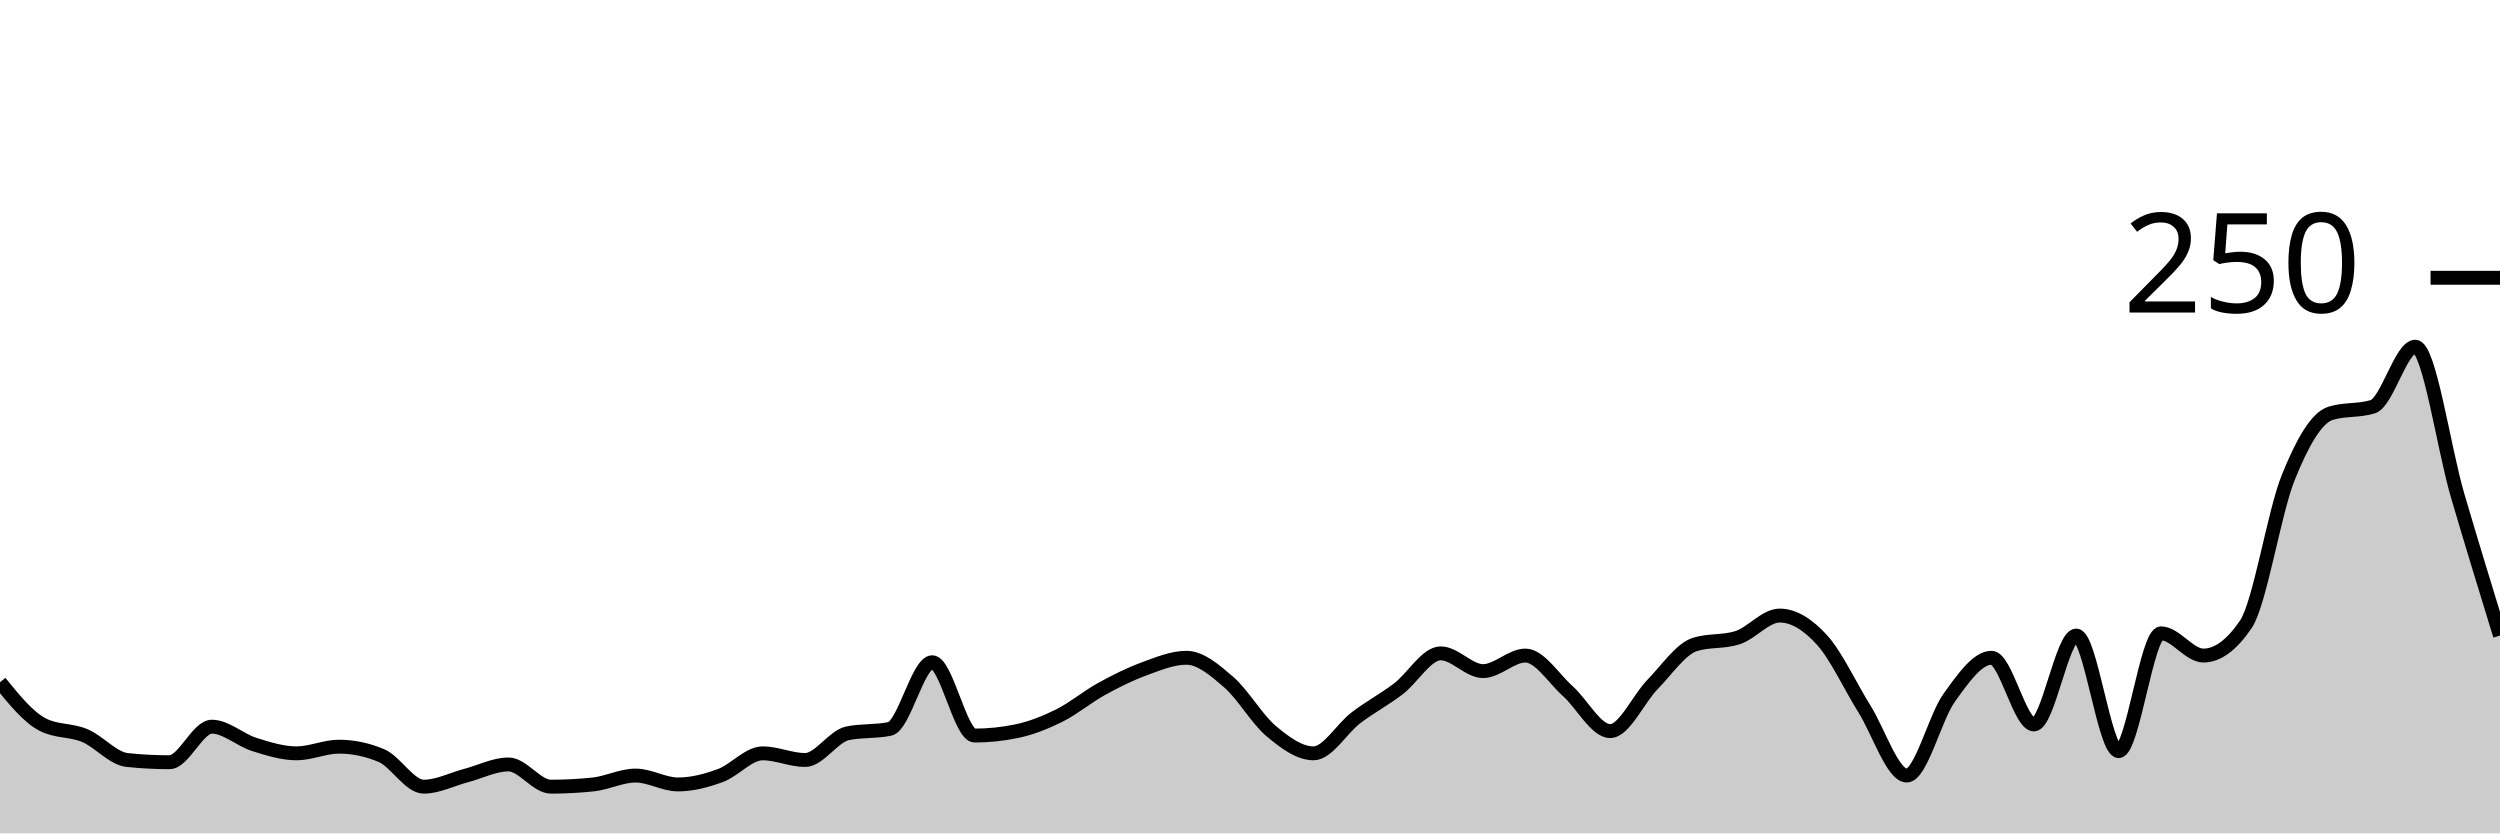
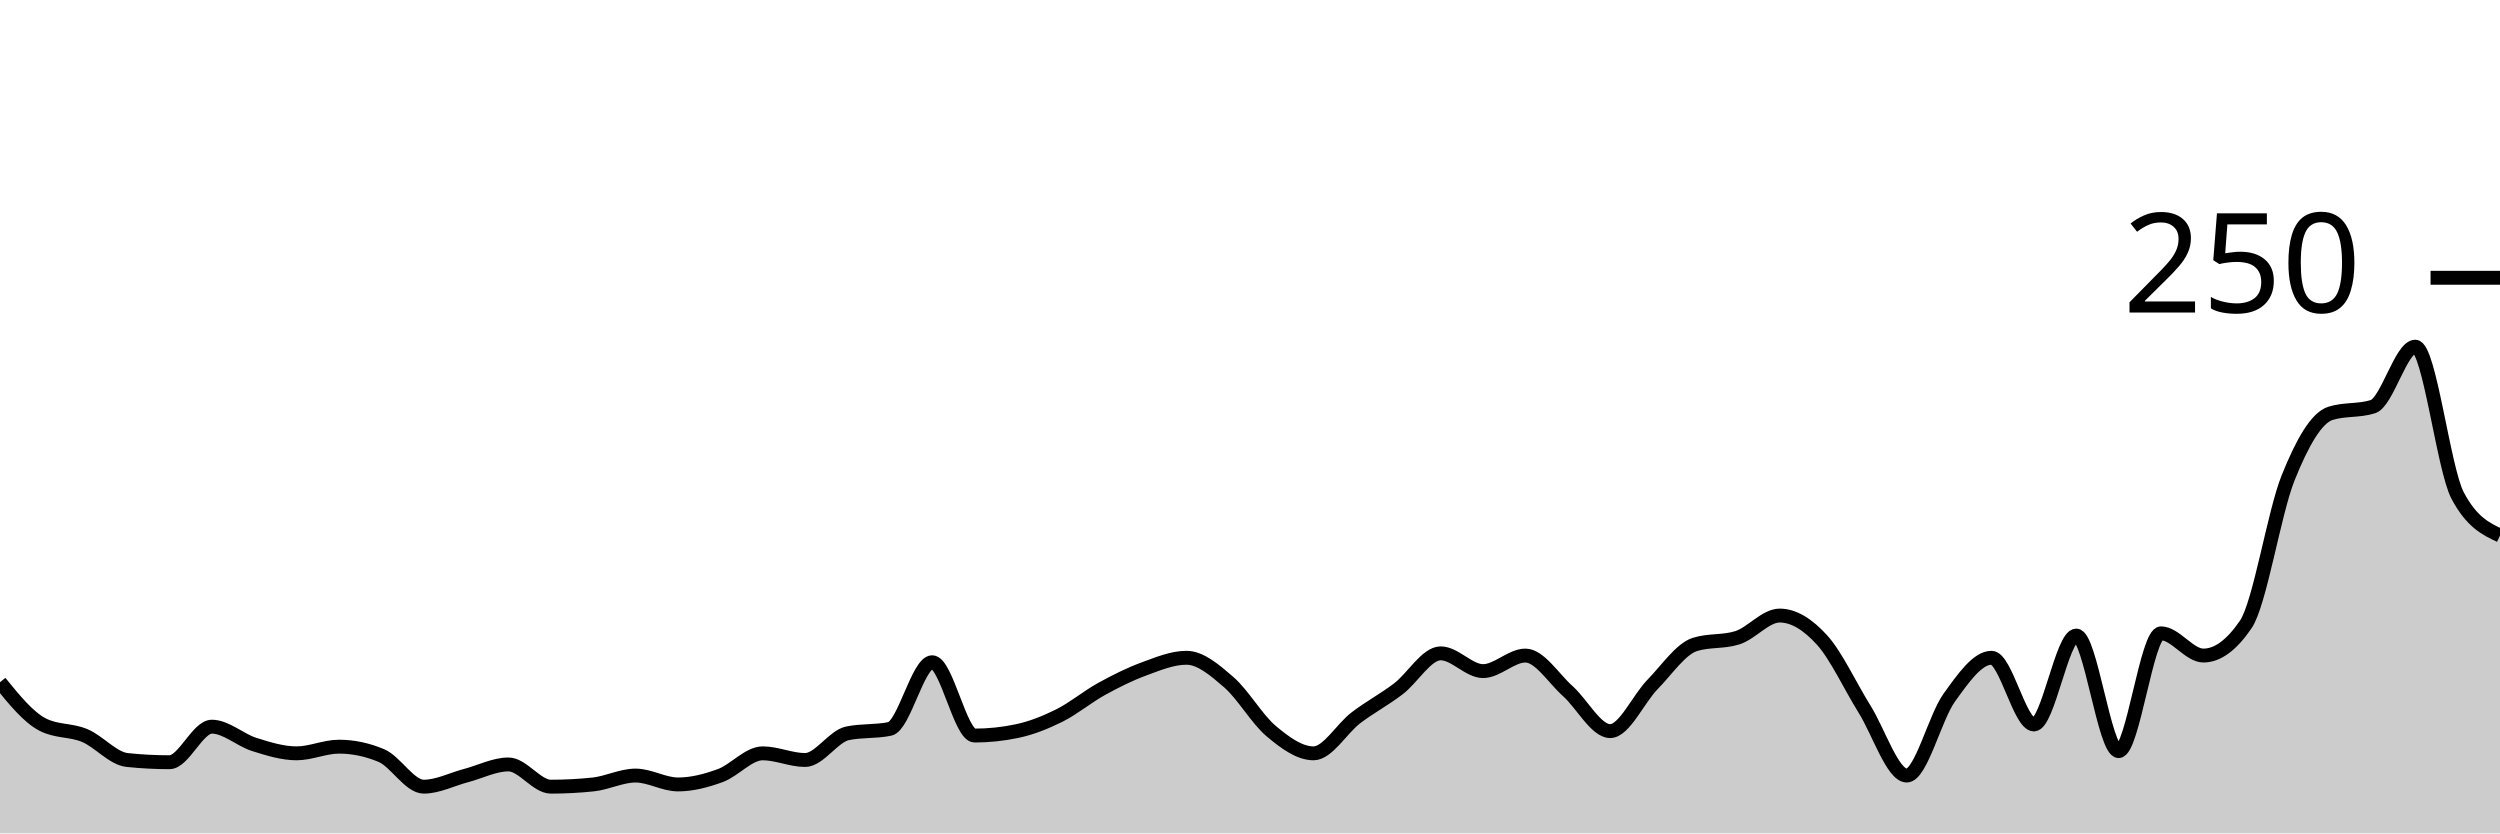
<svg xmlns="http://www.w3.org/2000/svg" viewBox="0 0 180 60">
  <g transform="translate(0,20)">
-     <path class="area" fill="rgba(0, 0, 0, 0.2)" d="M0,29.12C1.017,30.373,2.034,31.627,3.051,32.16C4.068,32.693,5.085,32.533,6.102,32.96C7.119,33.387,8.136,34.613,9.153,34.72C10.169,34.827,11.186,34.88,12.203,34.88C13.22,34.88,14.237,32.32,15.254,32.32C16.271,32.32,17.288,33.28,18.305,33.6C19.322,33.92,20.339,34.24,21.356,34.24C22.373,34.24,23.39,33.76,24.407,33.76C25.424,33.76,26.441,33.973,27.458,34.4C28.475,34.827,29.492,36.64,30.508,36.64C31.525,36.64,32.542,36.107,33.559,35.84C34.576,35.573,35.593,35.04,36.61,35.04C37.627,35.04,38.644,36.64,39.661,36.64C40.678,36.64,41.695,36.587,42.712,36.48C43.729,36.373,44.746,35.84,45.763,35.84C46.78,35.84,47.797,36.48,48.814,36.48C49.831,36.48,50.847,36.213,51.864,35.84C52.881,35.467,53.898,34.24,54.915,34.24C55.932,34.24,56.949,34.72,57.966,34.72C58.983,34.72,60,33.013,61.017,32.8C62.034,32.587,63.051,32.693,64.068,32.48C65.085,32.267,66.102,27.68,67.119,27.68C68.136,27.68,69.153,32.96,70.169,32.96C71.186,32.96,72.203,32.853,73.22,32.64C74.237,32.427,75.254,32.027,76.271,31.52C77.288,31.013,78.305,30.16,79.322,29.6C80.339,29.04,81.356,28.533,82.373,28.16C83.39,27.787,84.407,27.36,85.424,27.36C86.441,27.36,87.458,28.24,88.475,29.12C89.492,30,90.508,31.787,91.525,32.64C92.542,33.493,93.559,34.24,94.576,34.24C95.593,34.24,96.61,32.453,97.627,31.68C98.644,30.907,99.661,30.373,100.678,29.6C101.695,28.827,102.712,27.04,103.729,27.04C104.746,27.04,105.763,28.32,106.78,28.32C107.797,28.32,108.814,27.2,109.831,27.2C110.847,27.2,111.864,28.853,112.881,29.76C113.898,30.667,114.915,32.64,115.932,32.64C116.949,32.64,117.966,30.32,118.983,29.28C120,28.24,121.017,26.72,122.034,26.4C123.051,26.08,124.068,26.24,125.085,25.92C126.102,25.6,127.119,24.32,128.136,24.32C129.153,24.32,130.169,24.96,131.186,26.08C132.203,27.2,133.22,29.413,134.237,31.04C135.254,32.667,136.271,35.84,137.288,35.84C138.305,35.84,139.322,31.653,140.339,30.24C141.356,28.827,142.373,27.36,143.39,27.36C144.407,27.36,145.424,32.16,146.441,32.16C147.458,32.16,148.475,25.76,149.492,25.76C150.508,25.76,151.525,34.08,152.542,34.08C153.559,34.08,154.576,25.6,155.593,25.6C156.61,25.6,157.627,27.2,158.644,27.2C159.661,27.2,160.678,26.453,161.695,24.96C162.712,23.467,163.729,16.933,164.746,14.4C165.763,11.867,166.78,10.08,167.797,9.76C168.814,9.44,169.831,9.6,170.847,9.28C171.864,8.96,172.881,4.96,173.898,4.96C174.915,4.96,175.932,12.213,176.949,15.68C177.966,19.147,178.983,22.453,180,25.76L180,40C178.983,40,177.966,40,176.949,40C175.932,40,174.915,40,173.898,40C172.881,40,171.864,40,170.847,40C169.831,40,168.814,40,167.797,40C166.78,40,165.763,40,164.746,40C163.729,40,162.712,40,161.695,40C160.678,40,159.661,40,158.644,40C157.627,40,156.61,40,155.593,40C154.576,40,153.559,40,152.542,40C151.525,40,150.508,40,149.492,40C148.475,40,147.458,40,146.441,40C145.424,40,144.407,40,143.39,40C142.373,40,141.356,40,140.339,40C139.322,40,138.305,40,137.288,40C136.271,40,135.254,40,134.237,40C133.22,40,132.203,40,131.186,40C130.169,40,129.153,40,128.136,40C127.119,40,126.102,40,125.085,40C124.068,40,123.051,40,122.034,40C121.017,40,120,40,118.983,40C117.966,40,116.949,40,115.932,40C114.915,40,113.898,40,112.881,40C111.864,40,110.847,40,109.831,40C108.814,40,107.797,40,106.78,40C105.763,40,104.746,40,103.729,40C102.712,40,101.695,40,100.678,40C99.661,40,98.644,40,97.627,40C96.61,40,95.593,40,94.576,40C93.559,40,92.542,40,91.525,40C90.508,40,89.492,40,88.475,40C87.458,40,86.441,40,85.424,40C84.407,40,83.39,40,82.373,40C81.356,40,80.339,40,79.322,40C78.305,40,77.288,40,76.271,40C75.254,40,74.237,40,73.22,40C72.203,40,71.186,40,70.169,40C69.153,40,68.136,40,67.119,40C66.102,40,65.085,40,64.068,40C63.051,40,62.034,40,61.017,40C60,40,58.983,40,57.966,40C56.949,40,55.932,40,54.915,40C53.898,40,52.881,40,51.864,40C50.847,40,49.831,40,48.814,40C47.797,40,46.78,40,45.763,40C44.746,40,43.729,40,42.712,40C41.695,40,40.678,40,39.661,40C38.644,40,37.627,40,36.61,40C35.593,40,34.576,40,33.559,40C32.542,40,31.525,40,30.508,40C29.492,40,28.475,40,27.458,40C26.441,40,25.424,40,24.407,40C23.39,40,22.373,40,21.356,40C20.339,40,19.322,40,18.305,40C17.288,40,16.271,40,15.254,40C14.237,40,13.22,40,12.203,40C11.186,40,10.169,40,9.153,40C8.136,40,7.119,40,6.102,40C5.085,40,4.068,40,3.051,40C2.034,40,1.017,40,0,40Z" />
-     <path class="line" stroke="black" fill="none" d="M0,29.12C1.017,30.373,2.034,31.627,3.051,32.16C4.068,32.693,5.085,32.533,6.102,32.96C7.119,33.387,8.136,34.613,9.153,34.72C10.169,34.827,11.186,34.88,12.203,34.88C13.22,34.88,14.237,32.32,15.254,32.32C16.271,32.32,17.288,33.28,18.305,33.6C19.322,33.92,20.339,34.24,21.356,34.24C22.373,34.24,23.39,33.76,24.407,33.76C25.424,33.76,26.441,33.973,27.458,34.4C28.475,34.827,29.492,36.64,30.508,36.64C31.525,36.64,32.542,36.107,33.559,35.84C34.576,35.573,35.593,35.04,36.61,35.04C37.627,35.04,38.644,36.64,39.661,36.64C40.678,36.64,41.695,36.587,42.712,36.48C43.729,36.373,44.746,35.84,45.763,35.84C46.78,35.84,47.797,36.48,48.814,36.48C49.831,36.48,50.847,36.213,51.864,35.84C52.881,35.467,53.898,34.24,54.915,34.24C55.932,34.24,56.949,34.72,57.966,34.72C58.983,34.72,60,33.013,61.017,32.8C62.034,32.587,63.051,32.693,64.068,32.48C65.085,32.267,66.102,27.68,67.119,27.68C68.136,27.68,69.153,32.96,70.169,32.96C71.186,32.96,72.203,32.853,73.22,32.64C74.237,32.427,75.254,32.027,76.271,31.52C77.288,31.013,78.305,30.16,79.322,29.6C80.339,29.04,81.356,28.533,82.373,28.16C83.39,27.787,84.407,27.36,85.424,27.36C86.441,27.36,87.458,28.24,88.475,29.12C89.492,30,90.508,31.787,91.525,32.64C92.542,33.493,93.559,34.24,94.576,34.24C95.593,34.24,96.61,32.453,97.627,31.68C98.644,30.907,99.661,30.373,100.678,29.6C101.695,28.827,102.712,27.04,103.729,27.04C104.746,27.04,105.763,28.32,106.78,28.32C107.797,28.32,108.814,27.2,109.831,27.2C110.847,27.2,111.864,28.853,112.881,29.76C113.898,30.667,114.915,32.64,115.932,32.64C116.949,32.64,117.966,30.32,118.983,29.28C120,28.24,121.017,26.72,122.034,26.4C123.051,26.08,124.068,26.24,125.085,25.92C126.102,25.6,127.119,24.32,128.136,24.32C129.153,24.32,130.169,24.96,131.186,26.08C132.203,27.2,133.22,29.413,134.237,31.04C135.254,32.667,136.271,35.84,137.288,35.84C138.305,35.84,139.322,31.653,140.339,30.24C141.356,28.827,142.373,27.36,143.39,27.36C144.407,27.36,145.424,32.16,146.441,32.16C147.458,32.16,148.475,25.76,149.492,25.76C150.508,25.76,151.525,34.08,152.542,34.08C153.559,34.08,154.576,25.6,155.593,25.6C156.61,25.6,157.627,27.2,158.644,27.2C159.661,27.2,160.678,26.453,161.695,24.96C162.712,23.467,163.729,16.933,164.746,14.4C165.763,11.867,166.78,10.08,167.797,9.76C168.814,9.44,169.831,9.6,170.847,9.28C171.864,8.96,172.881,4.96,173.898,4.96C174.915,4.96,175.932,12.213,176.949,15.68C177.966,19.147,178.983,22.453,180,25.76" />
+     <path class="area" fill="rgba(0, 0, 0, 0.2)" d="M0,29.12C1.017,30.373,2.034,31.627,3.051,32.16C4.068,32.693,5.085,32.533,6.102,32.96C7.119,33.387,8.136,34.613,9.153,34.72C10.169,34.827,11.186,34.88,12.203,34.88C13.22,34.88,14.237,32.32,15.254,32.32C16.271,32.32,17.288,33.28,18.305,33.6C19.322,33.92,20.339,34.24,21.356,34.24C22.373,34.24,23.39,33.76,24.407,33.76C25.424,33.76,26.441,33.973,27.458,34.4C28.475,34.827,29.492,36.64,30.508,36.64C31.525,36.64,32.542,36.107,33.559,35.84C34.576,35.573,35.593,35.04,36.61,35.04C37.627,35.04,38.644,36.64,39.661,36.64C40.678,36.64,41.695,36.587,42.712,36.48C43.729,36.373,44.746,35.84,45.763,35.84C46.78,35.84,47.797,36.48,48.814,36.48C49.831,36.48,50.847,36.213,51.864,35.84C52.881,35.467,53.898,34.24,54.915,34.24C55.932,34.24,56.949,34.72,57.966,34.72C58.983,34.72,60,33.013,61.017,32.8C62.034,32.587,63.051,32.693,64.068,32.48C65.085,32.267,66.102,27.68,67.119,27.68C68.136,27.68,69.153,32.96,70.169,32.96C71.186,32.96,72.203,32.853,73.22,32.64C74.237,32.427,75.254,32.027,76.271,31.52C77.288,31.013,78.305,30.16,79.322,29.6C80.339,29.04,81.356,28.533,82.373,28.16C83.39,27.787,84.407,27.36,85.424,27.36C86.441,27.36,87.458,28.24,88.475,29.12C89.492,30,90.508,31.787,91.525,32.64C92.542,33.493,93.559,34.24,94.576,34.24C95.593,34.24,96.61,32.453,97.627,31.68C98.644,30.907,99.661,30.373,100.678,29.6C101.695,28.827,102.712,27.04,103.729,27.04C104.746,27.04,105.763,28.32,106.78,28.32C107.797,28.32,108.814,27.2,109.831,27.2C110.847,27.2,111.864,28.853,112.881,29.76C113.898,30.667,114.915,32.64,115.932,32.64C116.949,32.64,117.966,30.32,118.983,29.28C120,28.24,121.017,26.72,122.034,26.4C123.051,26.08,124.068,26.24,125.085,25.92C126.102,25.6,127.119,24.32,128.136,24.32C129.153,24.32,130.169,24.96,131.186,26.08C132.203,27.2,133.22,29.413,134.237,31.04C135.254,32.667,136.271,35.84,137.288,35.84C138.305,35.84,139.322,31.653,140.339,30.24C141.356,28.827,142.373,27.36,143.39,27.36C144.407,27.36,145.424,32.16,146.441,32.16C147.458,32.16,148.475,25.76,149.492,25.76C150.508,25.76,151.525,34.08,152.542,34.08C153.559,34.08,154.576,25.6,155.593,25.6C156.61,25.6,157.627,27.2,158.644,27.2C159.661,27.2,160.678,26.453,161.695,24.96C162.712,23.467,163.729,16.933,164.746,14.4C165.763,11.867,166.78,10.08,167.797,9.76C168.814,9.44,169.831,9.6,170.847,9.28C171.864,8.96,172.881,4.96,173.898,4.96C174.915,4.96,175.932,13.76,176.949,15.68C177.966,17.6,178.983,18.08,180,18.56L180,40C178.983,40,177.966,40,176.949,40C175.932,40,174.915,40,173.898,40C172.881,40,171.864,40,170.847,40C169.831,40,168.814,40,167.797,40C166.78,40,165.763,40,164.746,40C163.729,40,162.712,40,161.695,40C160.678,40,159.661,40,158.644,40C157.627,40,156.61,40,155.593,40C154.576,40,153.559,40,152.542,40C151.525,40,150.508,40,149.492,40C148.475,40,147.458,40,146.441,40C145.424,40,144.407,40,143.39,40C142.373,40,141.356,40,140.339,40C139.322,40,138.305,40,137.288,40C136.271,40,135.254,40,134.237,40C133.22,40,132.203,40,131.186,40C130.169,40,129.153,40,128.136,40C127.119,40,126.102,40,125.085,40C124.068,40,123.051,40,122.034,40C121.017,40,120,40,118.983,40C117.966,40,116.949,40,115.932,40C114.915,40,113.898,40,112.881,40C111.864,40,110.847,40,109.831,40C108.814,40,107.797,40,106.78,40C105.763,40,104.746,40,103.729,40C102.712,40,101.695,40,100.678,40C99.661,40,98.644,40,97.627,40C96.61,40,95.593,40,94.576,40C93.559,40,92.542,40,91.525,40C90.508,40,89.492,40,88.475,40C87.458,40,86.441,40,85.424,40C84.407,40,83.39,40,82.373,40C81.356,40,80.339,40,79.322,40C78.305,40,77.288,40,76.271,40C75.254,40,74.237,40,73.22,40C72.203,40,71.186,40,70.169,40C69.153,40,68.136,40,67.119,40C66.102,40,65.085,40,64.068,40C63.051,40,62.034,40,61.017,40C60,40,58.983,40,57.966,40C56.949,40,55.932,40,54.915,40C53.898,40,52.881,40,51.864,40C50.847,40,49.831,40,48.814,40C47.797,40,46.78,40,45.763,40C44.746,40,43.729,40,42.712,40C41.695,40,40.678,40,39.661,40C38.644,40,37.627,40,36.61,40C35.593,40,34.576,40,33.559,40C32.542,40,31.525,40,30.508,40C29.492,40,28.475,40,27.458,40C26.441,40,25.424,40,24.407,40C23.39,40,22.373,40,21.356,40C20.339,40,19.322,40,18.305,40C17.288,40,16.271,40,15.254,40C14.237,40,13.22,40,12.203,40C11.186,40,10.169,40,9.153,40C8.136,40,7.119,40,6.102,40C5.085,40,4.068,40,3.051,40C2.034,40,1.017,40,0,40Z" />
+     <path class="line" stroke="black" fill="none" d="M0,29.12C1.017,30.373,2.034,31.627,3.051,32.16C4.068,32.693,5.085,32.533,6.102,32.96C7.119,33.387,8.136,34.613,9.153,34.72C10.169,34.827,11.186,34.88,12.203,34.88C13.22,34.88,14.237,32.32,15.254,32.32C16.271,32.32,17.288,33.28,18.305,33.6C19.322,33.92,20.339,34.24,21.356,34.24C22.373,34.24,23.39,33.76,24.407,33.76C25.424,33.76,26.441,33.973,27.458,34.4C28.475,34.827,29.492,36.64,30.508,36.64C31.525,36.64,32.542,36.107,33.559,35.84C34.576,35.573,35.593,35.04,36.61,35.04C37.627,35.04,38.644,36.64,39.661,36.64C40.678,36.64,41.695,36.587,42.712,36.48C43.729,36.373,44.746,35.84,45.763,35.84C46.78,35.84,47.797,36.48,48.814,36.48C49.831,36.48,50.847,36.213,51.864,35.84C52.881,35.467,53.898,34.24,54.915,34.24C55.932,34.24,56.949,34.72,57.966,34.72C58.983,34.72,60,33.013,61.017,32.8C62.034,32.587,63.051,32.693,64.068,32.48C65.085,32.267,66.102,27.68,67.119,27.68C68.136,27.68,69.153,32.96,70.169,32.96C71.186,32.96,72.203,32.853,73.22,32.64C74.237,32.427,75.254,32.027,76.271,31.52C77.288,31.013,78.305,30.16,79.322,29.6C80.339,29.04,81.356,28.533,82.373,28.16C83.39,27.787,84.407,27.36,85.424,27.36C86.441,27.36,87.458,28.24,88.475,29.12C89.492,30,90.508,31.787,91.525,32.64C92.542,33.493,93.559,34.24,94.576,34.24C95.593,34.24,96.61,32.453,97.627,31.68C98.644,30.907,99.661,30.373,100.678,29.6C101.695,28.827,102.712,27.04,103.729,27.04C104.746,27.04,105.763,28.32,106.78,28.32C107.797,28.32,108.814,27.2,109.831,27.2C110.847,27.2,111.864,28.853,112.881,29.76C113.898,30.667,114.915,32.64,115.932,32.64C116.949,32.64,117.966,30.32,118.983,29.28C120,28.24,121.017,26.72,122.034,26.4C123.051,26.08,124.068,26.24,125.085,25.92C126.102,25.6,127.119,24.32,128.136,24.32C129.153,24.32,130.169,24.96,131.186,26.08C132.203,27.2,133.22,29.413,134.237,31.04C135.254,32.667,136.271,35.84,137.288,35.84C138.305,35.84,139.322,31.653,140.339,30.24C141.356,28.827,142.373,27.36,143.39,27.36C144.407,27.36,145.424,32.16,146.441,32.16C147.458,32.16,148.475,25.76,149.492,25.76C150.508,25.76,151.525,34.08,152.542,34.08C153.559,34.08,154.576,25.6,155.593,25.6C156.61,25.6,157.627,27.2,158.644,27.2C159.661,27.2,160.678,26.453,161.695,24.96C162.712,23.467,163.729,16.933,164.746,14.4C165.763,11.867,166.78,10.08,167.797,9.76C168.814,9.44,169.831,9.6,170.847,9.28C171.864,8.96,172.881,4.96,173.898,4.96C174.915,4.96,175.932,13.76,176.949,15.68C177.966,17.6,178.983,18.08,180,18.56" />
    <path class="axis-ceiling" stroke-width="1" stroke="black" fill="none" d="M175,0L180,0" />
    <text class="axis-ceiling-label" font-family="sans-serif" text-anchor="end" font-size="10px" x="170" y="2.5">250</text>
  </g>
</svg>
